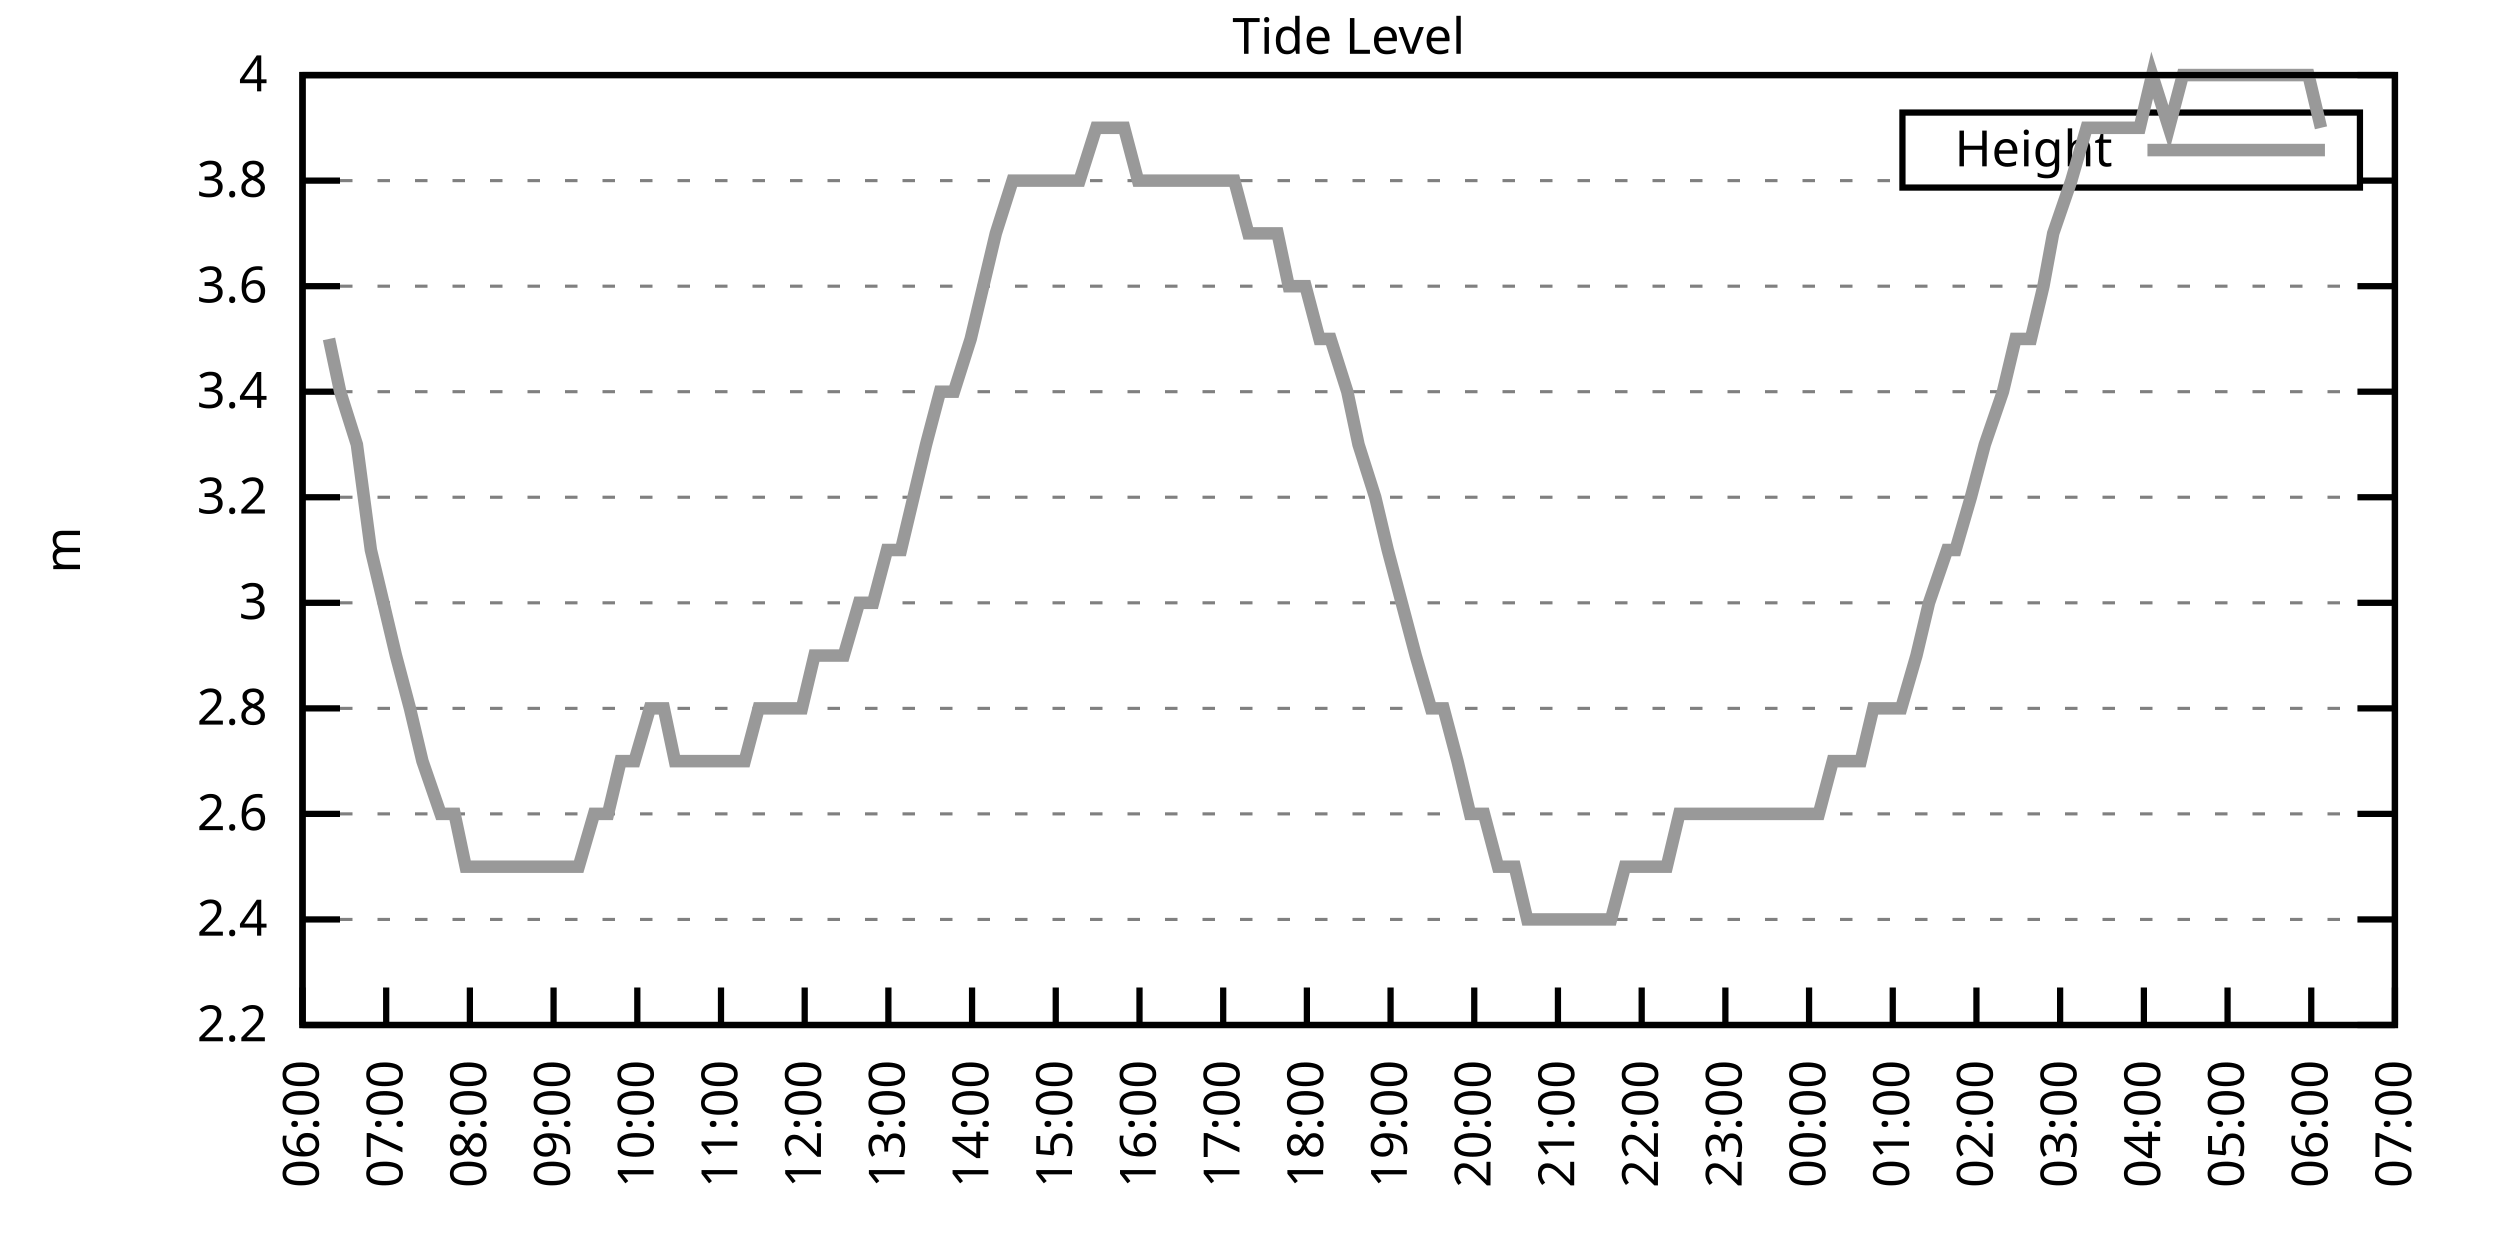
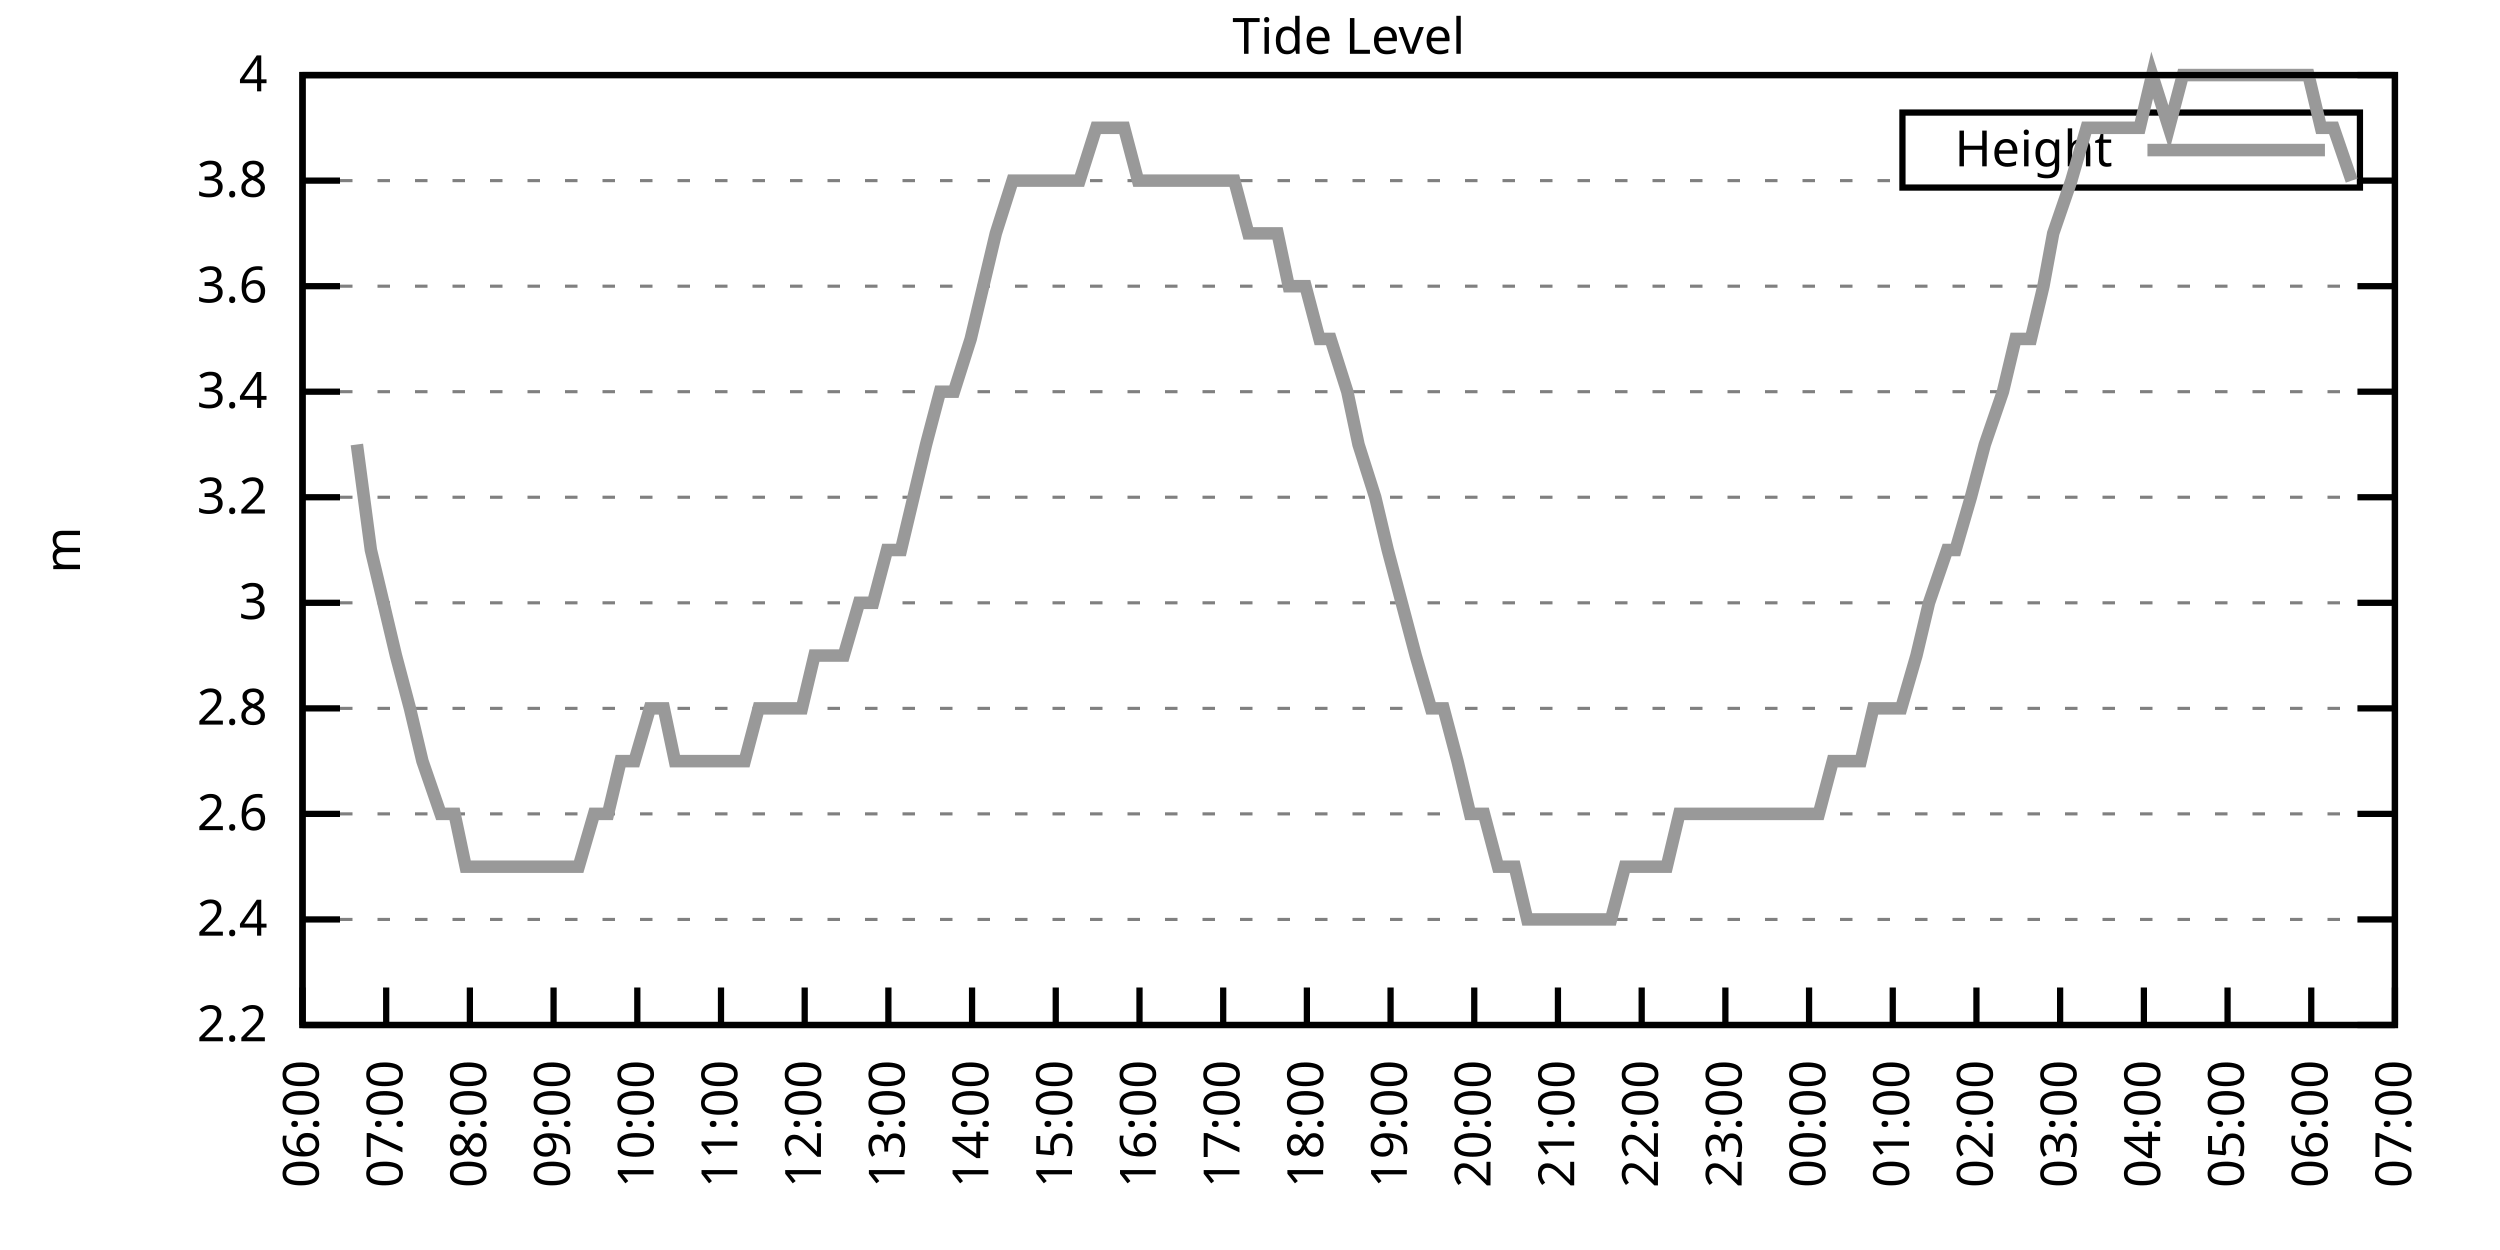
<svg xmlns="http://www.w3.org/2000/svg" xmlns:xlink="http://www.w3.org/1999/xlink" width="400" height="200" viewBox="0 0 400 200">
  <g id="gnuplot_canvas">
    <rect x="0" y="0" width="400" height="200" fill="none" />
    <defs>
      <circle id="gpDot" r="0.5" stroke-width="0.5" stroke="currentColor" />
      <path id="gpPt0" stroke-width="0.333" stroke="currentColor" d="M-1,0 h2 M0,-1 v2" />
      <path id="gpPt1" stroke-width="0.333" stroke="currentColor" d="M-1,-1 L1,1 M1,-1 L-1,1" />
      <path id="gpPt2" stroke-width="0.333" stroke="currentColor" d="M-1,0 L1,0 M0,-1 L0,1 M-1,-1 L1,1 M-1,1 L1,-1" />
      <rect id="gpPt3" stroke-width="0.333" stroke="currentColor" x="-1" y="-1" width="2" height="2" />
      <rect id="gpPt4" stroke-width="0.333" stroke="currentColor" fill="currentColor" x="-1" y="-1" width="2" height="2" />
      <circle id="gpPt5" stroke-width="0.333" stroke="currentColor" cx="0" cy="0" r="1" />
      <use xlink:href="#gpPt5" id="gpPt6" fill="currentColor" stroke="none" />
      <path id="gpPt7" stroke-width="0.333" stroke="currentColor" d="M0,-1.33 L-1.33,0.67 L1.33,0.67 z" />
      <use xlink:href="#gpPt7" id="gpPt8" fill="currentColor" stroke="none" />
      <use xlink:href="#gpPt7" id="gpPt9" stroke="currentColor" transform="rotate(180)" />
      <use xlink:href="#gpPt9" id="gpPt10" fill="currentColor" stroke="none" />
      <use xlink:href="#gpPt3" id="gpPt11" stroke="currentColor" transform="rotate(45)" />
      <use xlink:href="#gpPt11" id="gpPt12" fill="currentColor" stroke="none" />
      <path id="gpPt13" stroke-width="0.333" stroke="currentColor" d="M0,1.330 L1.265,0.411 L0.782,-1.067 L-0.782,-1.076 L-1.265,0.411 z" />
      <use xlink:href="#gpPt13" id="gpPt14" fill="currentColor" stroke="none" />
      <filter id="textbox" filterUnits="objectBoundingBox" x="0" y="0" height="1" width="1">
        <feFlood flood-color="white" flood-opacity="1" result="bgnd" />
        <feComposite in="SourceGraphic" in2="bgnd" operator="atop" />
      </filter>
      <filter id="greybox" filterUnits="objectBoundingBox" x="0" y="0" height="1" width="1">
        <feFlood flood-color="lightgrey" flood-opacity="1" result="grey" />
        <feComposite in="SourceGraphic" in2="grey" operator="atop" />
      </filter>
    </defs>
    <g fill="none" color="white" stroke="currentColor" stroke-width="1.00" stroke-linecap="butt" stroke-linejoin="miter">
</g>
    <g fill="none" color="black" stroke="currentColor" stroke-width="1.00" stroke-linecap="butt" stroke-linejoin="miter">
      <g stroke="none" shape-rendering="crispEdges">
        <polygon fill="rgb(255, 255, 255)" points="48.40,164.00 383.18,164.00 383.18,12.02 48.40,12.02 " />
      </g>
    </g>
    <g fill="none" color="black" stroke="currentColor" stroke-width="1.00" stroke-linecap="butt" stroke-linejoin="miter">
</g>
    <g fill="none" color="black" stroke="black" stroke-width="0.50" stroke-linecap="butt" stroke-linejoin="miter">
</g>
    <g fill="none" color="gray" stroke="currentColor" stroke-width="0.50" stroke-linecap="butt" stroke-linejoin="miter">
      <path stroke="gray" stroke-dasharray="2,4" class="gridline" d="M48.40,164.00 L383.19,164.00  " />
    </g>
    <g fill="none" color="gray" stroke="gray" stroke-width="1.00" stroke-linecap="butt" stroke-linejoin="miter">
</g>
    <g fill="none" color="black" stroke="currentColor" stroke-width="1.00" stroke-linecap="butt" stroke-linejoin="miter">
      <path stroke="black" d="M48.40,164.00 L54.40,164.00 M383.19,164.00 L377.19,164.00  " />
      <g transform="translate(42.80,166.60)" stroke="none" fill="black" font-family="Sans" font-size="8.00" text-anchor="end">
        <text>
          <tspan font-family="Sans"> 2.2</tspan>
        </text>
      </g>
    </g>
    <g fill="none" color="black" stroke="currentColor" stroke-width="1.00" stroke-linecap="butt" stroke-linejoin="miter">
</g>
    <g fill="none" color="black" stroke="black" stroke-width="0.50" stroke-linecap="butt" stroke-linejoin="miter">
</g>
    <g fill="none" color="gray" stroke="currentColor" stroke-width="0.50" stroke-linecap="butt" stroke-linejoin="miter">
      <path stroke="gray" stroke-dasharray="2,4" class="gridline" d="M48.40,147.11 L383.19,147.11  " />
    </g>
    <g fill="none" color="gray" stroke="gray" stroke-width="1.00" stroke-linecap="butt" stroke-linejoin="miter">
</g>
    <g fill="none" color="black" stroke="currentColor" stroke-width="1.00" stroke-linecap="butt" stroke-linejoin="miter">
      <path stroke="black" d="M48.40,147.11 L54.40,147.11 M383.19,147.11 L377.19,147.11  " />
      <g transform="translate(42.80,149.71)" stroke="none" fill="black" font-family="Sans" font-size="8.00" text-anchor="end">
        <text>
          <tspan font-family="Sans"> 2.4</tspan>
        </text>
      </g>
    </g>
    <g fill="none" color="black" stroke="currentColor" stroke-width="1.00" stroke-linecap="butt" stroke-linejoin="miter">
</g>
    <g fill="none" color="black" stroke="black" stroke-width="0.50" stroke-linecap="butt" stroke-linejoin="miter">
</g>
    <g fill="none" color="gray" stroke="currentColor" stroke-width="0.50" stroke-linecap="butt" stroke-linejoin="miter">
      <path stroke="gray" stroke-dasharray="2,4" class="gridline" d="M48.40,130.22 L383.19,130.22  " />
    </g>
    <g fill="none" color="gray" stroke="gray" stroke-width="1.00" stroke-linecap="butt" stroke-linejoin="miter">
</g>
    <g fill="none" color="black" stroke="currentColor" stroke-width="1.00" stroke-linecap="butt" stroke-linejoin="miter">
      <path stroke="black" d="M48.40,130.22 L54.40,130.22 M383.19,130.22 L377.19,130.22  " />
      <g transform="translate(42.80,132.82)" stroke="none" fill="black" font-family="Sans" font-size="8.00" text-anchor="end">
        <text>
          <tspan font-family="Sans"> 2.6</tspan>
        </text>
      </g>
    </g>
    <g fill="none" color="black" stroke="currentColor" stroke-width="1.00" stroke-linecap="butt" stroke-linejoin="miter">
</g>
    <g fill="none" color="black" stroke="black" stroke-width="0.50" stroke-linecap="butt" stroke-linejoin="miter">
</g>
    <g fill="none" color="gray" stroke="currentColor" stroke-width="0.50" stroke-linecap="butt" stroke-linejoin="miter">
      <path stroke="gray" stroke-dasharray="2,4" class="gridline" d="M48.40,113.34 L383.19,113.34  " />
    </g>
    <g fill="none" color="gray" stroke="gray" stroke-width="1.00" stroke-linecap="butt" stroke-linejoin="miter">
</g>
    <g fill="none" color="black" stroke="currentColor" stroke-width="1.00" stroke-linecap="butt" stroke-linejoin="miter">
      <path stroke="black" d="M48.40,113.34 L54.40,113.34 M383.19,113.34 L377.19,113.34  " />
      <g transform="translate(42.80,115.94)" stroke="none" fill="black" font-family="Sans" font-size="8.00" text-anchor="end">
        <text>
          <tspan font-family="Sans"> 2.8</tspan>
        </text>
      </g>
    </g>
    <g fill="none" color="black" stroke="currentColor" stroke-width="1.00" stroke-linecap="butt" stroke-linejoin="miter">
</g>
    <g fill="none" color="black" stroke="black" stroke-width="0.50" stroke-linecap="butt" stroke-linejoin="miter">
</g>
    <g fill="none" color="gray" stroke="currentColor" stroke-width="0.50" stroke-linecap="butt" stroke-linejoin="miter">
      <path stroke="gray" stroke-dasharray="2,4" class="gridline" d="M48.40,96.45 L383.19,96.45  " />
    </g>
    <g fill="none" color="gray" stroke="gray" stroke-width="1.00" stroke-linecap="butt" stroke-linejoin="miter">
</g>
    <g fill="none" color="black" stroke="currentColor" stroke-width="1.00" stroke-linecap="butt" stroke-linejoin="miter">
      <path stroke="black" d="M48.40,96.45 L54.40,96.45 M383.19,96.45 L377.19,96.45  " />
      <g transform="translate(42.80,99.05)" stroke="none" fill="black" font-family="Sans" font-size="8.00" text-anchor="end">
        <text>
          <tspan font-family="Sans"> 3</tspan>
        </text>
      </g>
    </g>
    <g fill="none" color="black" stroke="currentColor" stroke-width="1.00" stroke-linecap="butt" stroke-linejoin="miter">
</g>
    <g fill="none" color="black" stroke="black" stroke-width="0.50" stroke-linecap="butt" stroke-linejoin="miter">
</g>
    <g fill="none" color="gray" stroke="currentColor" stroke-width="0.50" stroke-linecap="butt" stroke-linejoin="miter">
      <path stroke="gray" stroke-dasharray="2,4" class="gridline" d="M48.40,79.56 L383.19,79.56  " />
    </g>
    <g fill="none" color="gray" stroke="gray" stroke-width="1.00" stroke-linecap="butt" stroke-linejoin="miter">
</g>
    <g fill="none" color="black" stroke="currentColor" stroke-width="1.00" stroke-linecap="butt" stroke-linejoin="miter">
      <path stroke="black" d="M48.40,79.56 L54.40,79.56 M383.19,79.56 L377.19,79.56  " />
      <g transform="translate(42.80,82.16)" stroke="none" fill="black" font-family="Sans" font-size="8.00" text-anchor="end">
        <text>
          <tspan font-family="Sans"> 3.2</tspan>
        </text>
      </g>
    </g>
    <g fill="none" color="black" stroke="currentColor" stroke-width="1.00" stroke-linecap="butt" stroke-linejoin="miter">
</g>
    <g fill="none" color="black" stroke="black" stroke-width="0.50" stroke-linecap="butt" stroke-linejoin="miter">
</g>
    <g fill="none" color="gray" stroke="currentColor" stroke-width="0.50" stroke-linecap="butt" stroke-linejoin="miter">
      <path stroke="gray" stroke-dasharray="2,4" class="gridline" d="M48.40,62.67 L383.19,62.67  " />
    </g>
    <g fill="none" color="gray" stroke="gray" stroke-width="1.00" stroke-linecap="butt" stroke-linejoin="miter">
</g>
    <g fill="none" color="black" stroke="currentColor" stroke-width="1.00" stroke-linecap="butt" stroke-linejoin="miter">
      <path stroke="black" d="M48.40,62.67 L54.40,62.67 M383.19,62.67 L377.19,62.67  " />
      <g transform="translate(42.80,65.27)" stroke="none" fill="black" font-family="Sans" font-size="8.00" text-anchor="end">
        <text>
          <tspan font-family="Sans"> 3.4</tspan>
        </text>
      </g>
    </g>
    <g fill="none" color="black" stroke="currentColor" stroke-width="1.00" stroke-linecap="butt" stroke-linejoin="miter">
</g>
    <g fill="none" color="black" stroke="black" stroke-width="0.50" stroke-linecap="butt" stroke-linejoin="miter">
</g>
    <g fill="none" color="gray" stroke="currentColor" stroke-width="0.50" stroke-linecap="butt" stroke-linejoin="miter">
      <path stroke="gray" stroke-dasharray="2,4" class="gridline" d="M48.40,45.79 L383.19,45.79  " />
    </g>
    <g fill="none" color="gray" stroke="gray" stroke-width="1.00" stroke-linecap="butt" stroke-linejoin="miter">
</g>
    <g fill="none" color="black" stroke="currentColor" stroke-width="1.00" stroke-linecap="butt" stroke-linejoin="miter">
      <path stroke="black" d="M48.40,45.79 L54.40,45.79 M383.19,45.79 L377.19,45.79  " />
      <g transform="translate(42.80,48.39)" stroke="none" fill="black" font-family="Sans" font-size="8.00" text-anchor="end">
        <text>
          <tspan font-family="Sans"> 3.6</tspan>
        </text>
      </g>
    </g>
    <g fill="none" color="black" stroke="currentColor" stroke-width="1.00" stroke-linecap="butt" stroke-linejoin="miter">
</g>
    <g fill="none" color="black" stroke="black" stroke-width="0.50" stroke-linecap="butt" stroke-linejoin="miter">
</g>
    <g fill="none" color="gray" stroke="currentColor" stroke-width="0.50" stroke-linecap="butt" stroke-linejoin="miter">
      <path stroke="gray" stroke-dasharray="2,4" class="gridline" d="M48.40,28.90 L304.39,28.90 M377.59,28.90 L383.19,28.90  " />
    </g>
    <g fill="none" color="gray" stroke="gray" stroke-width="1.00" stroke-linecap="butt" stroke-linejoin="miter">
</g>
    <g fill="none" color="black" stroke="currentColor" stroke-width="1.00" stroke-linecap="butt" stroke-linejoin="miter">
      <path stroke="black" d="M48.40,28.90 L54.40,28.90 M383.19,28.90 L377.19,28.90  " />
      <g transform="translate(42.80,31.50)" stroke="none" fill="black" font-family="Sans" font-size="8.00" text-anchor="end">
        <text>
          <tspan font-family="Sans"> 3.8</tspan>
        </text>
      </g>
    </g>
    <g fill="none" color="black" stroke="currentColor" stroke-width="1.00" stroke-linecap="butt" stroke-linejoin="miter">
</g>
    <g fill="none" color="black" stroke="black" stroke-width="0.50" stroke-linecap="butt" stroke-linejoin="miter">
</g>
    <g fill="none" color="gray" stroke="currentColor" stroke-width="0.50" stroke-linecap="butt" stroke-linejoin="miter">
      <path stroke="gray" stroke-dasharray="2,4" class="gridline" d="M48.40,12.01 L383.19,12.01  " />
    </g>
    <g fill="none" color="gray" stroke="gray" stroke-width="1.00" stroke-linecap="butt" stroke-linejoin="miter">
</g>
    <g fill="none" color="black" stroke="currentColor" stroke-width="1.00" stroke-linecap="butt" stroke-linejoin="miter">
      <path stroke="black" d="M48.40,12.01 L54.40,12.01 M383.19,12.01 L377.19,12.01  " />
      <g transform="translate(42.80,14.61)" stroke="none" fill="black" font-family="Sans" font-size="8.00" text-anchor="end">
        <text>
          <tspan font-family="Sans"> 4</tspan>
        </text>
      </g>
    </g>
    <g fill="none" color="black" stroke="currentColor" stroke-width="1.00" stroke-linecap="butt" stroke-linejoin="miter">
      <path stroke="black" d="M48.40,164.00 L48.40,158.00  " />
      <g transform="translate(51.00,169.60) rotate(270.00)" stroke="none" fill="black" font-family="Sans" font-size="8.00" text-anchor="end">
        <text>
          <tspan font-family="Sans">06:00</tspan>
        </text>
      </g>
    </g>
    <g fill="none" color="black" stroke="currentColor" stroke-width="1.00" stroke-linecap="butt" stroke-linejoin="miter">
      <path stroke="black" d="M61.79,164.00 L61.79,158.00  " />
      <g transform="translate(64.39,169.60) rotate(270.00)" stroke="none" fill="black" font-family="Sans" font-size="8.00" text-anchor="end">
        <text>
          <tspan font-family="Sans">07:00</tspan>
        </text>
      </g>
    </g>
    <g fill="none" color="black" stroke="currentColor" stroke-width="1.00" stroke-linecap="butt" stroke-linejoin="miter">
      <path stroke="black" d="M75.18,164.00 L75.18,158.00  " />
      <g transform="translate(77.78,169.60) rotate(270.00)" stroke="none" fill="black" font-family="Sans" font-size="8.00" text-anchor="end">
        <text>
          <tspan font-family="Sans">08:00</tspan>
        </text>
      </g>
    </g>
    <g fill="none" color="black" stroke="currentColor" stroke-width="1.00" stroke-linecap="butt" stroke-linejoin="miter">
      <path stroke="black" d="M88.57,164.00 L88.57,158.00  " />
      <g transform="translate(91.17,169.60) rotate(270.00)" stroke="none" fill="black" font-family="Sans" font-size="8.00" text-anchor="end">
        <text>
          <tspan font-family="Sans">09:00</tspan>
        </text>
      </g>
    </g>
    <g fill="none" color="black" stroke="currentColor" stroke-width="1.00" stroke-linecap="butt" stroke-linejoin="miter">
      <path stroke="black" d="M101.97,164.00 L101.97,158.00  " />
      <g transform="translate(104.57,169.60) rotate(270.00)" stroke="none" fill="black" font-family="Sans" font-size="8.00" text-anchor="end">
        <text>
          <tspan font-family="Sans">10:00</tspan>
        </text>
      </g>
    </g>
    <g fill="none" color="black" stroke="currentColor" stroke-width="1.00" stroke-linecap="butt" stroke-linejoin="miter">
      <path stroke="black" d="M115.36,164.00 L115.36,158.00  " />
      <g transform="translate(117.96,169.60) rotate(270.00)" stroke="none" fill="black" font-family="Sans" font-size="8.00" text-anchor="end">
        <text>
          <tspan font-family="Sans">11:00</tspan>
        </text>
      </g>
    </g>
    <g fill="none" color="black" stroke="currentColor" stroke-width="1.00" stroke-linecap="butt" stroke-linejoin="miter">
      <path stroke="black" d="M128.75,164.00 L128.75,158.00  " />
      <g transform="translate(131.35,169.60) rotate(270.00)" stroke="none" fill="black" font-family="Sans" font-size="8.00" text-anchor="end">
        <text>
          <tspan font-family="Sans">12:00</tspan>
        </text>
      </g>
    </g>
    <g fill="none" color="black" stroke="currentColor" stroke-width="1.00" stroke-linecap="butt" stroke-linejoin="miter">
      <path stroke="black" d="M142.14,164.00 L142.14,158.00  " />
      <g transform="translate(144.74,169.60) rotate(270.00)" stroke="none" fill="black" font-family="Sans" font-size="8.00" text-anchor="end">
        <text>
          <tspan font-family="Sans">13:00</tspan>
        </text>
      </g>
    </g>
    <g fill="none" color="black" stroke="currentColor" stroke-width="1.00" stroke-linecap="butt" stroke-linejoin="miter">
      <path stroke="black" d="M155.53,164.00 L155.53,158.00  " />
      <g transform="translate(158.13,169.60) rotate(270.00)" stroke="none" fill="black" font-family="Sans" font-size="8.00" text-anchor="end">
        <text>
          <tspan font-family="Sans">14:00</tspan>
        </text>
      </g>
    </g>
    <g fill="none" color="black" stroke="currentColor" stroke-width="1.00" stroke-linecap="butt" stroke-linejoin="miter">
      <path stroke="black" d="M168.92,164.00 L168.92,158.00  " />
      <g transform="translate(171.52,169.60) rotate(270.00)" stroke="none" fill="black" font-family="Sans" font-size="8.00" text-anchor="end">
        <text>
          <tspan font-family="Sans">15:00</tspan>
        </text>
      </g>
    </g>
    <g fill="none" color="black" stroke="currentColor" stroke-width="1.00" stroke-linecap="butt" stroke-linejoin="miter">
      <path stroke="black" d="M182.32,164.00 L182.32,158.00  " />
      <g transform="translate(184.92,169.60) rotate(270.00)" stroke="none" fill="black" font-family="Sans" font-size="8.00" text-anchor="end">
        <text>
          <tspan font-family="Sans">16:00</tspan>
        </text>
      </g>
    </g>
    <g fill="none" color="black" stroke="currentColor" stroke-width="1.00" stroke-linecap="butt" stroke-linejoin="miter">
      <path stroke="black" d="M195.71,164.00 L195.71,158.00  " />
      <g transform="translate(198.31,169.60) rotate(270.00)" stroke="none" fill="black" font-family="Sans" font-size="8.00" text-anchor="end">
        <text>
          <tspan font-family="Sans">17:00</tspan>
        </text>
      </g>
    </g>
    <g fill="none" color="black" stroke="currentColor" stroke-width="1.00" stroke-linecap="butt" stroke-linejoin="miter">
      <path stroke="black" d="M209.10,164.00 L209.10,158.00  " />
      <g transform="translate(211.70,169.60) rotate(270.00)" stroke="none" fill="black" font-family="Sans" font-size="8.00" text-anchor="end">
        <text>
          <tspan font-family="Sans">18:00</tspan>
        </text>
      </g>
    </g>
    <g fill="none" color="black" stroke="currentColor" stroke-width="1.00" stroke-linecap="butt" stroke-linejoin="miter">
      <path stroke="black" d="M222.49,164.00 L222.49,158.00  " />
      <g transform="translate(225.09,169.60) rotate(270.00)" stroke="none" fill="black" font-family="Sans" font-size="8.00" text-anchor="end">
        <text>
          <tspan font-family="Sans">19:00</tspan>
        </text>
      </g>
    </g>
    <g fill="none" color="black" stroke="currentColor" stroke-width="1.00" stroke-linecap="butt" stroke-linejoin="miter">
      <path stroke="black" d="M235.88,164.00 L235.88,158.00  " />
      <g transform="translate(238.48,169.60) rotate(270.00)" stroke="none" fill="black" font-family="Sans" font-size="8.00" text-anchor="end">
        <text>
          <tspan font-family="Sans">20:00</tspan>
        </text>
      </g>
    </g>
    <g fill="none" color="black" stroke="currentColor" stroke-width="1.00" stroke-linecap="butt" stroke-linejoin="miter">
      <path stroke="black" d="M249.27,164.00 L249.27,158.00  " />
      <g transform="translate(251.87,169.60) rotate(270.00)" stroke="none" fill="black" font-family="Sans" font-size="8.00" text-anchor="end">
        <text>
          <tspan font-family="Sans">21:00</tspan>
        </text>
      </g>
    </g>
    <g fill="none" color="black" stroke="currentColor" stroke-width="1.00" stroke-linecap="butt" stroke-linejoin="miter">
      <path stroke="black" d="M262.67,164.00 L262.67,158.00  " />
      <g transform="translate(265.27,169.60) rotate(270.00)" stroke="none" fill="black" font-family="Sans" font-size="8.00" text-anchor="end">
        <text>
          <tspan font-family="Sans">22:00</tspan>
        </text>
      </g>
    </g>
    <g fill="none" color="black" stroke="currentColor" stroke-width="1.00" stroke-linecap="butt" stroke-linejoin="miter">
      <path stroke="black" d="M276.06,164.00 L276.06,158.00  " />
      <g transform="translate(278.66,169.60) rotate(270.00)" stroke="none" fill="black" font-family="Sans" font-size="8.00" text-anchor="end">
        <text>
          <tspan font-family="Sans">23:00</tspan>
        </text>
      </g>
    </g>
    <g fill="none" color="black" stroke="currentColor" stroke-width="1.00" stroke-linecap="butt" stroke-linejoin="miter">
      <path stroke="black" d="M289.45,164.00 L289.45,158.00  " />
      <g transform="translate(292.05,169.60) rotate(270.00)" stroke="none" fill="black" font-family="Sans" font-size="8.00" text-anchor="end">
        <text>
          <tspan font-family="Sans">00:00</tspan>
        </text>
      </g>
    </g>
    <g fill="none" color="black" stroke="currentColor" stroke-width="1.00" stroke-linecap="butt" stroke-linejoin="miter">
      <path stroke="black" d="M302.84,164.00 L302.84,158.00  " />
      <g transform="translate(305.44,169.60) rotate(270.00)" stroke="none" fill="black" font-family="Sans" font-size="8.00" text-anchor="end">
        <text>
          <tspan font-family="Sans">01:00</tspan>
        </text>
      </g>
    </g>
    <g fill="none" color="black" stroke="currentColor" stroke-width="1.00" stroke-linecap="butt" stroke-linejoin="miter">
      <path stroke="black" d="M316.23,164.00 L316.23,158.00  " />
      <g transform="translate(318.83,169.60) rotate(270.00)" stroke="none" fill="black" font-family="Sans" font-size="8.00" text-anchor="end">
        <text>
          <tspan font-family="Sans">02:00</tspan>
        </text>
      </g>
    </g>
    <g fill="none" color="black" stroke="currentColor" stroke-width="1.00" stroke-linecap="butt" stroke-linejoin="miter">
      <path stroke="black" d="M329.62,164.00 L329.62,158.00  " />
      <g transform="translate(332.22,169.60) rotate(270.00)" stroke="none" fill="black" font-family="Sans" font-size="8.00" text-anchor="end">
        <text>
          <tspan font-family="Sans">03:00</tspan>
        </text>
      </g>
    </g>
    <g fill="none" color="black" stroke="currentColor" stroke-width="1.00" stroke-linecap="butt" stroke-linejoin="miter">
      <path stroke="black" d="M343.02,164.00 L343.02,158.00  " />
      <g transform="translate(345.62,169.60) rotate(270.00)" stroke="none" fill="black" font-family="Sans" font-size="8.00" text-anchor="end">
        <text>
          <tspan font-family="Sans">04:00</tspan>
        </text>
      </g>
    </g>
    <g fill="none" color="black" stroke="currentColor" stroke-width="1.00" stroke-linecap="butt" stroke-linejoin="miter">
      <path stroke="black" d="M356.41,164.00 L356.41,158.00  " />
      <g transform="translate(359.01,169.60) rotate(270.00)" stroke="none" fill="black" font-family="Sans" font-size="8.00" text-anchor="end">
        <text>
          <tspan font-family="Sans">05:00</tspan>
        </text>
      </g>
    </g>
    <g fill="none" color="black" stroke="currentColor" stroke-width="1.00" stroke-linecap="butt" stroke-linejoin="miter">
      <path stroke="black" d="M369.80,164.00 L369.80,158.00  " />
      <g transform="translate(372.40,169.60) rotate(270.00)" stroke="none" fill="black" font-family="Sans" font-size="8.00" text-anchor="end">
        <text>
          <tspan font-family="Sans">06:00</tspan>
        </text>
      </g>
    </g>
    <g fill="none" color="black" stroke="currentColor" stroke-width="1.00" stroke-linecap="butt" stroke-linejoin="miter">
      <path stroke="black" d="M383.19,164.00 L383.19,158.00  " />
      <g transform="translate(385.79,169.60) rotate(270.00)" stroke="none" fill="black" font-family="Sans" font-size="8.00" text-anchor="end">
        <text>
          <tspan font-family="Sans">07:00</tspan>
        </text>
      </g>
    </g>
    <g fill="none" color="black" stroke="currentColor" stroke-width="1.00" stroke-linecap="butt" stroke-linejoin="miter">
</g>
    <g fill="none" color="black" stroke="currentColor" stroke-width="1.00" stroke-linecap="butt" stroke-linejoin="miter">
      <path stroke="black" d="M48.40,12.01 L48.40,164.00 L383.19,164.00 L383.19,12.01 L48.40,12.01 Z  " />
    </g>
    <g fill="none" color="black" stroke="currentColor" stroke-width="1.00" stroke-linecap="butt" stroke-linejoin="miter">
</g>
    <g fill="none" color="black" stroke="currentColor" stroke-width="1.00" stroke-linecap="butt" stroke-linejoin="miter">
      <path stroke="black" d="M304.39,30.01 L304.39,18.01 L377.59,18.01 L377.59,30.01 L304.39,30.01 Z  " />
    </g>
    <g id="Tide_level_plot_1">
      <g fill="none" color="white" stroke="black" stroke-width="2.00" stroke-linecap="butt" stroke-linejoin="miter">
</g>
      <g fill="none" color="black" stroke="currentColor" stroke-width="2.00" stroke-linecap="butt" stroke-linejoin="miter">
        <g transform="translate(337.99,26.61)" stroke="none" fill="black" font-family="Sans" font-size="8.00" text-anchor="end">
          <text>
            <tspan font-family="Sans">Height</tspan>
          </text>
        </g>
      </g>
      <g fill="none" color="black" stroke="currentColor" stroke-width="2.00" stroke-linecap="butt" stroke-linejoin="miter">
-         <path stroke="rgb(153, 153, 153)" d="M343.59,24.01 L371.99,24.01 M52.64,54.23 L54.43,62.67 L57.10,71.12 L59.34,88.00 L61.35,96.45 L63.35,104.89   L65.59,113.34 L67.59,121.78 L70.50,130.22 L72.73,130.22 L74.51,138.67 L76.75,138.67 L78.98,138.67 L81.66,138.67   L83.66,138.67 L85.90,138.67 L87.91,138.67 L90.36,138.67 L92.59,138.67 L95.05,130.22 L97.28,130.22 L99.29,121.78   L101.52,121.78 L103.98,113.34 L106.21,113.34 L107.99,121.78 L110.67,121.78 L112.90,121.78 L115.13,121.78 L117.37,121.78   L119.15,121.78 L121.38,113.34 L124.06,113.34 L125.85,113.34 L128.30,113.34 L130.31,104.89 L132.77,104.89 L135.00,104.89   L137.45,96.45 L139.69,96.45 L141.92,88.00 L144.15,88.00 L146.16,79.56 L148.17,71.12 L150.40,62.67 L152.63,62.67   L155.31,54.23 L157.32,45.79 L159.33,37.34 L162.01,28.90 L164.24,28.90 L166.25,28.90 L168.70,28.90 L170.71,28.90   L172.72,28.90 L175.40,20.45 L177.41,20.45 L179.86,20.45 L182.09,28.90 L183.88,28.90 L186.56,28.90 L188.34,28.90   L191.02,28.90 L193.25,28.90 L195.48,28.90 L197.49,28.90 L199.73,37.34 L201.96,37.34 L204.41,37.34 L206.20,45.79   L208.88,45.79 L211.11,54.23 L212.89,54.23 L215.57,62.67 L217.36,71.12 L220.04,79.56 L222.04,88.00 L224.28,96.45   L226.51,104.89 L228.96,113.34 L230.97,113.34 L233.20,121.78 L235.21,130.22 L237.44,130.22 L239.68,138.67 L242.36,138.67   L244.36,147.11 L246.60,147.11 L249.05,147.11 L251.06,147.11 L253.29,147.11 L255.30,147.11 L257.76,147.11 L259.99,138.67   L262.44,138.67 L264.67,138.67 L266.68,138.67 L268.69,130.22 L271.37,130.22 L273.38,130.22 L275.61,130.22 L277.62,130.22   L280.30,130.22 L282.53,130.22 L284.54,130.22 L286.77,130.22 L288.78,130.22 L291.01,130.22 L293.24,121.78 L295.25,121.78   L297.71,121.78 L299.72,113.34 L301.95,113.34 L304.18,113.34 L306.63,104.89 L308.64,96.45 L311.54,88.00 L312.88,88.00   L315.34,79.56 L317.57,71.12 L320.47,62.67 L322.48,54.23 L324.94,54.23 L326.95,45.79 L328.51,37.34 L331.41,28.90   L333.86,20.45 L335.65,20.45 L337.88,20.45 L340.34,20.45 L342.35,20.45 L344.35,12.01 L347.03,20.45 L349.26,12.01   L351.27,12.01 L353.95,12.01 L356.18,12.01 L358.19,12.01 L360.65,12.01 L362.88,12.01 L364.89,12.01 L367.34,12.01   L369.35,12.01 L371.36,20.45  " />
+         <path stroke="rgb(153, 153, 153)" d="M343.59,24.01 L371.99,24.01 M57.10,71.12 L59.34,88.00 L61.35,96.45 L63.35,104.89 L65.59,113.34 L67.59,121.78   L70.50,130.22 L72.73,130.22 L74.51,138.67 L76.75,138.67 L78.98,138.67 L81.66,138.67 L83.66,138.67 L85.90,138.67   L87.91,138.67 L90.36,138.67 L92.59,138.67 L95.05,130.22 L97.28,130.22 L99.29,121.78 L101.52,121.78 L103.98,113.34   L106.21,113.34 L107.99,121.78 L110.67,121.78 L112.90,121.78 L115.13,121.78 L117.37,121.78 L119.15,121.78 L121.38,113.34   L124.06,113.34 L125.85,113.34 L128.30,113.34 L130.31,104.89 L132.77,104.89 L135.00,104.89 L137.45,96.45 L139.69,96.45   L141.92,88.00 L144.15,88.00 L146.16,79.56 L148.17,71.12 L150.40,62.67 L152.63,62.67 L155.31,54.23 L157.32,45.79   L159.33,37.34 L162.01,28.90 L164.24,28.90 L166.25,28.90 L168.70,28.90 L170.71,28.90 L172.72,28.90 L175.40,20.45   L177.41,20.45 L179.86,20.45 L182.09,28.90 L183.88,28.90 L186.56,28.90 L188.34,28.90 L191.02,28.90 L193.25,28.90   L195.48,28.90 L197.49,28.90 L199.73,37.34 L201.96,37.34 L204.41,37.34 L206.20,45.79 L208.88,45.79 L211.11,54.23   L212.89,54.23 L215.57,62.67 L217.36,71.12 L220.04,79.56 L222.04,88.00 L224.28,96.45 L226.51,104.89 L228.96,113.34   L230.97,113.34 L233.20,121.78 L235.21,130.22 L237.44,130.22 L239.68,138.67 L242.36,138.67 L244.36,147.11 L246.60,147.11   L249.05,147.11 L251.06,147.11 L253.29,147.11 L255.30,147.11 L257.76,147.11 L259.99,138.67 L262.44,138.67 L264.67,138.67   L266.68,138.67 L268.69,130.22 L271.37,130.22 L273.38,130.22 L275.61,130.22 L277.62,130.22 L280.30,130.22 L282.53,130.22   L284.54,130.22 L286.77,130.22 L288.78,130.22 L291.01,130.22 L293.24,121.78 L295.25,121.78 L297.71,121.78 L299.72,113.34   L301.95,113.34 L304.18,113.34 L306.63,104.89 L308.64,96.45 L311.54,88.00 L312.88,88.00 L315.34,79.56 L317.57,71.12   L320.47,62.67 L322.48,54.23 L324.94,54.23 L326.95,45.79 L328.51,37.34 L331.41,28.90 L333.86,20.45 L335.65,20.45   L337.88,20.45 L340.34,20.45 L342.35,20.45 L344.35,12.01 L347.03,20.45 L349.26,12.01 L351.27,12.01 L353.95,12.01   L356.18,12.01 L358.19,12.01 L360.65,12.01 L362.88,12.01 L364.89,12.01 L367.34,12.01 L369.35,12.01 L371.36,20.45   L373.37,20.45 L376.27,28.90  " />
      </g>
    </g>
    <g fill="none" color="black" stroke="currentColor" stroke-width="2.00" stroke-linecap="butt" stroke-linejoin="miter">
</g>
    <g fill="none" color="black" stroke="black" stroke-width="1.00" stroke-linecap="butt" stroke-linejoin="miter">
</g>
    <g fill="none" color="black" stroke="currentColor" stroke-width="1.00" stroke-linecap="butt" stroke-linejoin="miter">
      <path stroke="black" d="M48.40,12.01 L48.40,164.00 L383.19,164.00 L383.19,12.01 L48.40,12.01 Z  " />
      <g transform="translate(12.80,88.01) rotate(270.00)" stroke="none" fill="black" font-family="Sans" font-size="8.00" text-anchor="middle">
        <text>
          <tspan font-family="Sans">m</tspan>
        </text>
      </g>
    </g>
    <g fill="none" color="black" stroke="currentColor" stroke-width="1.00" stroke-linecap="butt" stroke-linejoin="miter">
</g>
    <g fill="none" color="black" stroke="currentColor" stroke-width="1.00" stroke-linecap="butt" stroke-linejoin="miter">
      <g transform="translate(215.79,8.61)" stroke="none" fill="black" font-family="Sans" font-size="8.00" text-anchor="middle">
        <text>
          <tspan font-family="Sans">Tide Level</tspan>
        </text>
      </g>
    </g>
    <g fill="none" color="black" stroke="currentColor" stroke-width="1.00" stroke-linecap="butt" stroke-linejoin="miter">
</g>
  </g>
</svg>
